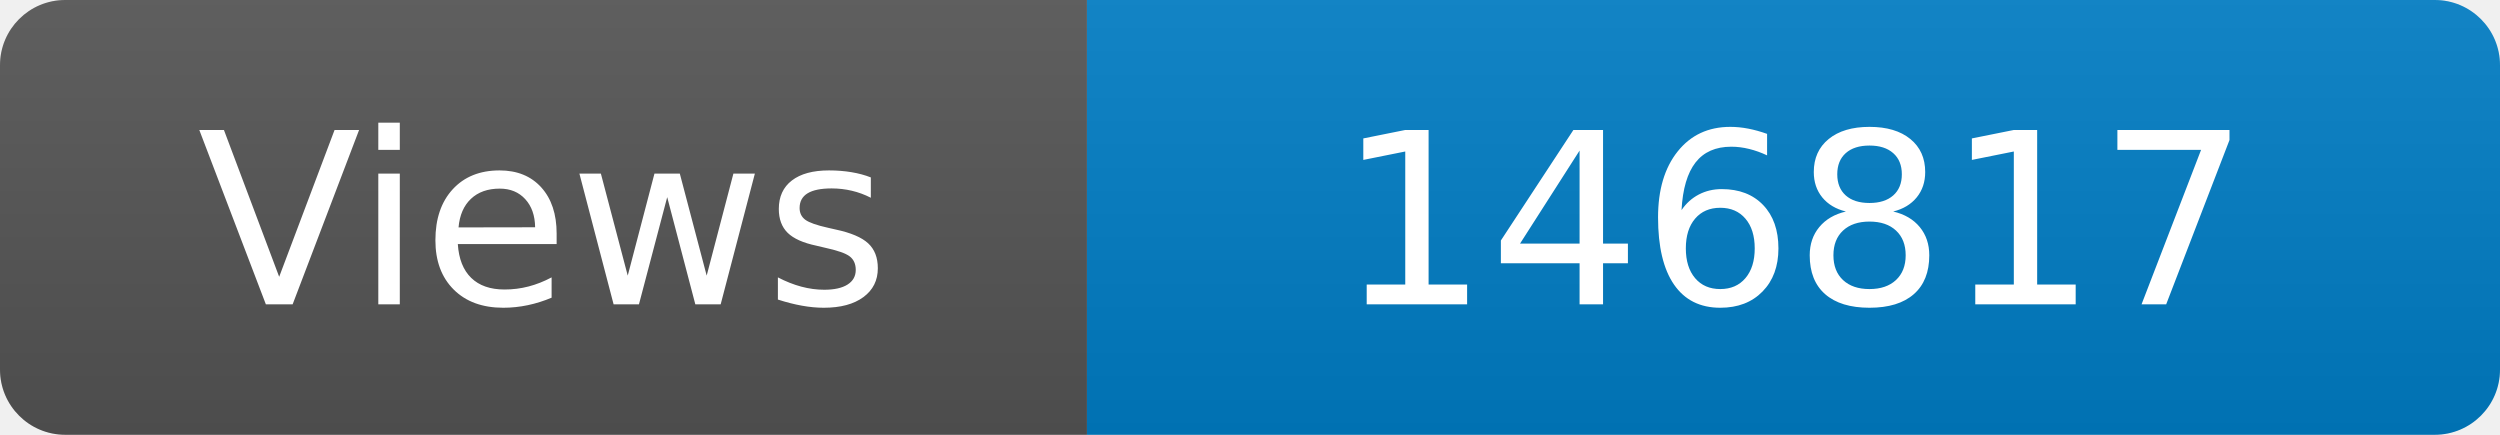
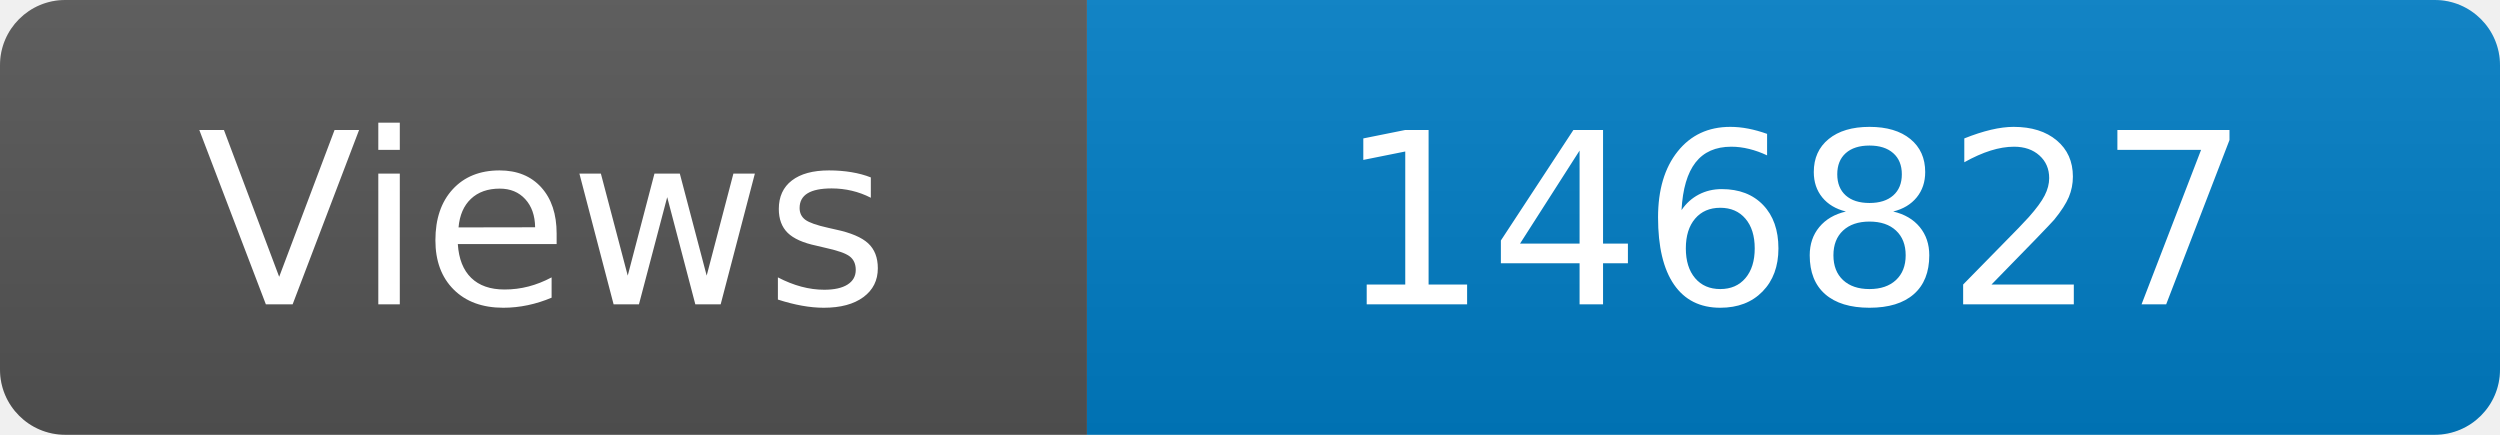
<svg xmlns="http://www.w3.org/2000/svg" width="115" height="20" role="img" aria-label="Maintained?: yes">
  <linearGradient id="s" x2="0" y2="100%">
    <stop offset="0" stop-color="#bbb" stop-opacity=".1" />
    <stop offset="1" stop-opacity=".1" />
  </linearGradient>
  <clipPath id="r">
    <rect width="115" height="20" rx="3" fill="#fff" />
  </clipPath>
  <g clip-path="url(#r)">
    <rect width="50" height="20" fill="#555" />
    <rect x="50" width="160" height="20" fill="#007ec6" />
    <rect width="115" height="20" fill="url(#s)" />
  </g>
  <g fill="#fff" text-anchor="middle" font-family="Verdana,Geneva,DejaVu Sans,sans-serif" font-size="110">
    <text x="250" y="140" transform="scale(.1)" fill="#fff">Views</text>
-     <text x="825" y="140" transform="scale(.1)" fill="#fff">146817</text>
+     <text x="825" y="140" transform="scale(.1)" fill="#fff">146827</text>
  </g>
</svg>
